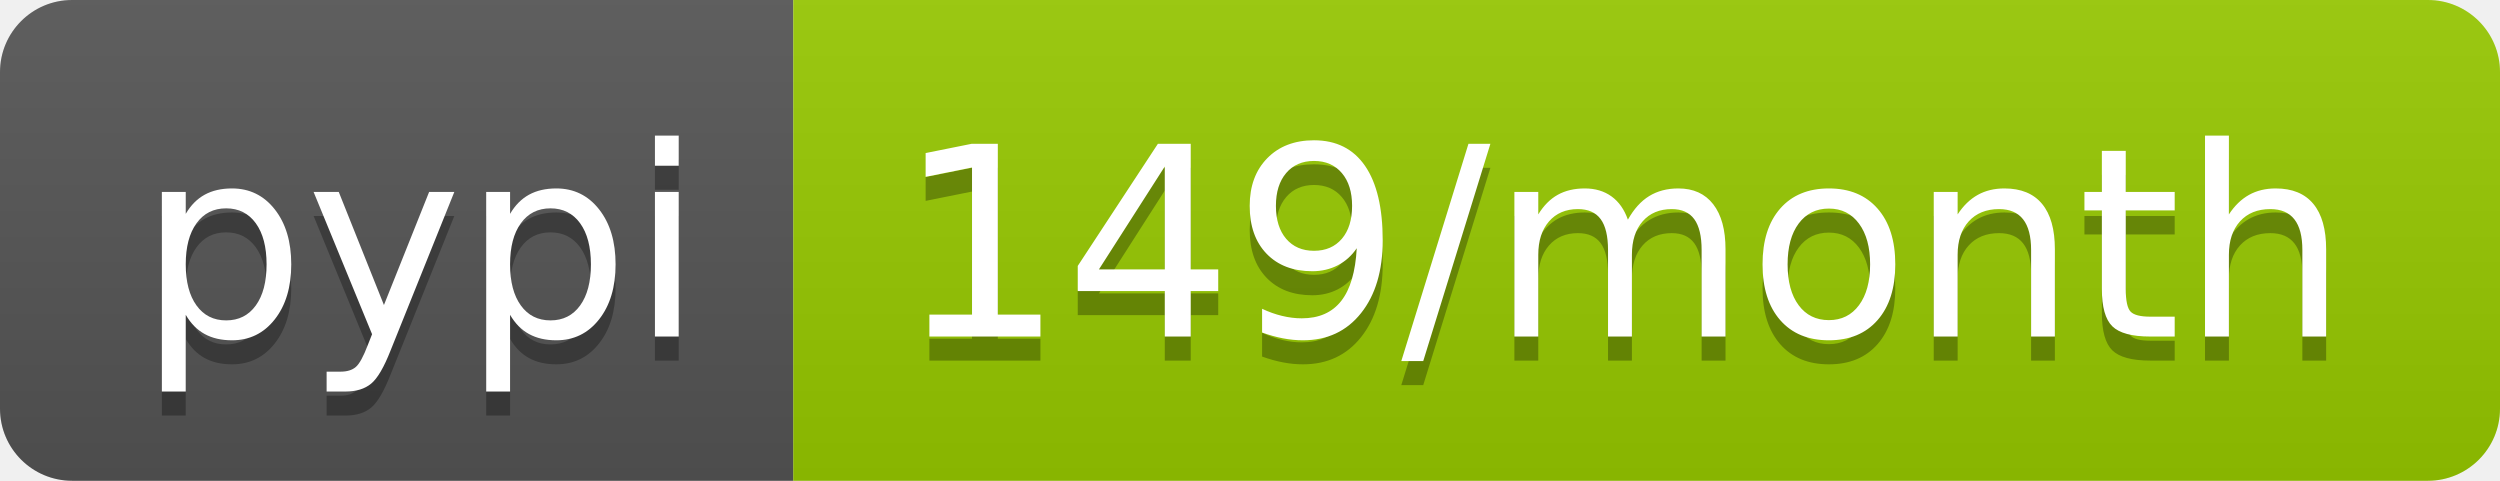
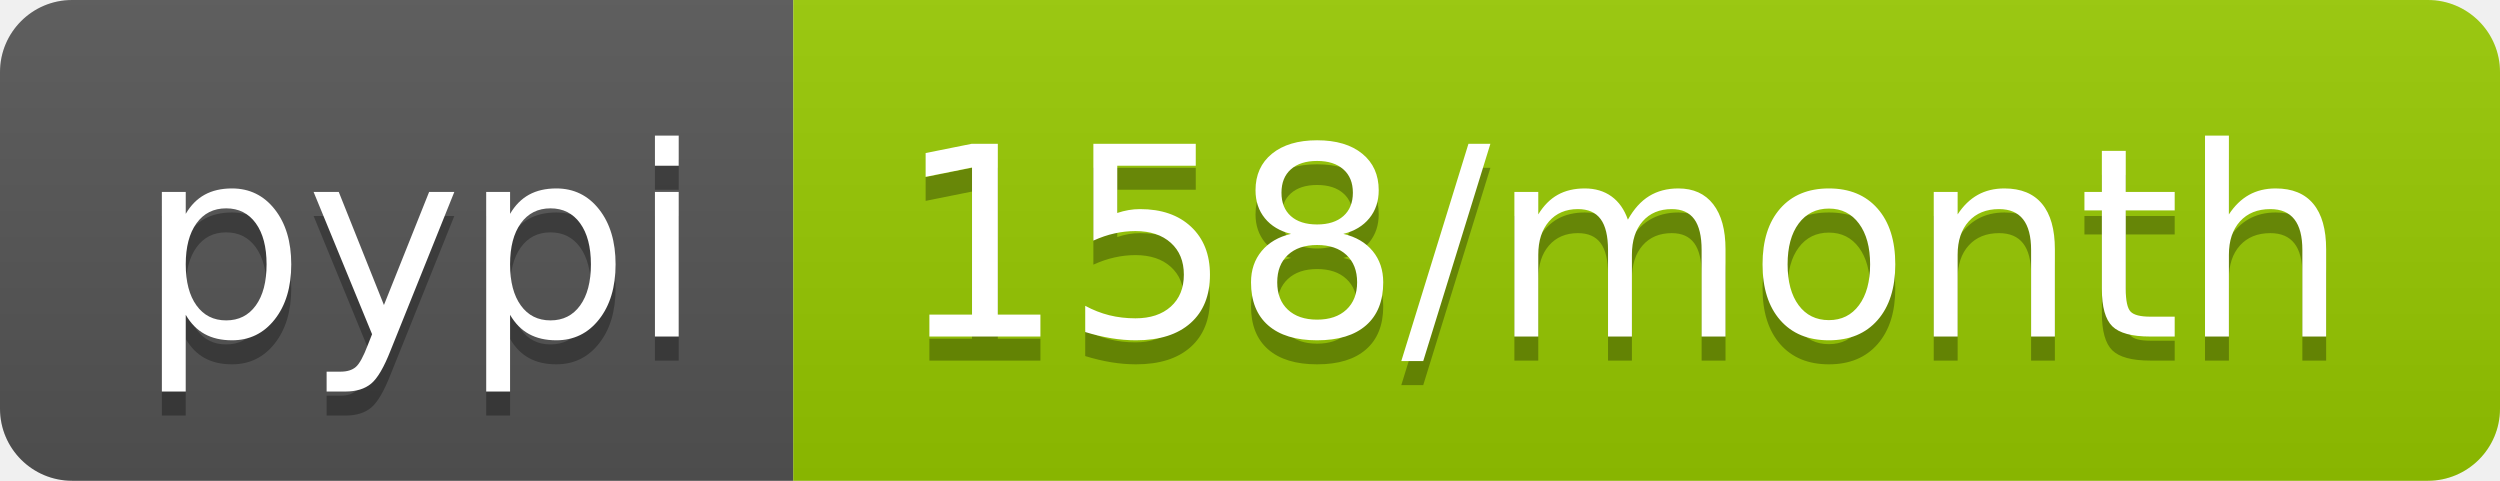
- <svg xmlns="http://www.w3.org/2000/svg" width="104" height="20" role="img" aria-label="pypi: 149/month">
+ <svg xmlns="http://www.w3.org/2000/svg" width="104" height="20" role="img" aria-label="pypi: 158/month">
  <linearGradient id="s" x2="0" y2="100%">
    <stop offset="0" stop-color="#bbb" stop-opacity=".1" />
    <stop offset="1" stop-opacity=".1" />
  </linearGradient>
  <clipPath id="r">
    <rect width="104" height="20" rx="3" fill="#fff" />
  </clipPath>
  <g clip-path="url(#r)">
    <rect width="33" height="20" fill="#555" />
    <rect x="33" width="71" height="20" fill="#97ca00" />
    <rect width="104" height="20" fill="url(#s)" />
  </g>
  <g fill="#fff" text-anchor="middle" font-family="Verdana,Geneva,DejaVu Sans,sans-serif" text-rendering="geometricPrecision" font-size="110">
    <text aria-hidden="true" x="175" y="150" fill="#010101" fill-opacity=".3" transform="scale(.1)" textLength="230">pypi</text>
    <text x="175" y="140" transform="scale(.1)" fill="#fff" textLength="230">pypi</text>
-     <text aria-hidden="true" x="675" y="150" fill="#010101" fill-opacity=".3" transform="scale(.1)" textLength="610">149/month</text>
-     <text x="675" y="140" transform="scale(.1)" fill="#fff" textLength="610">149/month</text>
+     <text aria-hidden="true" x="675" y="150" fill="#010101" fill-opacity=".3" transform="scale(.1)" textLength="610">158/month</text>
+     <text x="675" y="140" transform="scale(.1)" fill="#fff" textLength="610">158/month</text>
  </g>
</svg>
